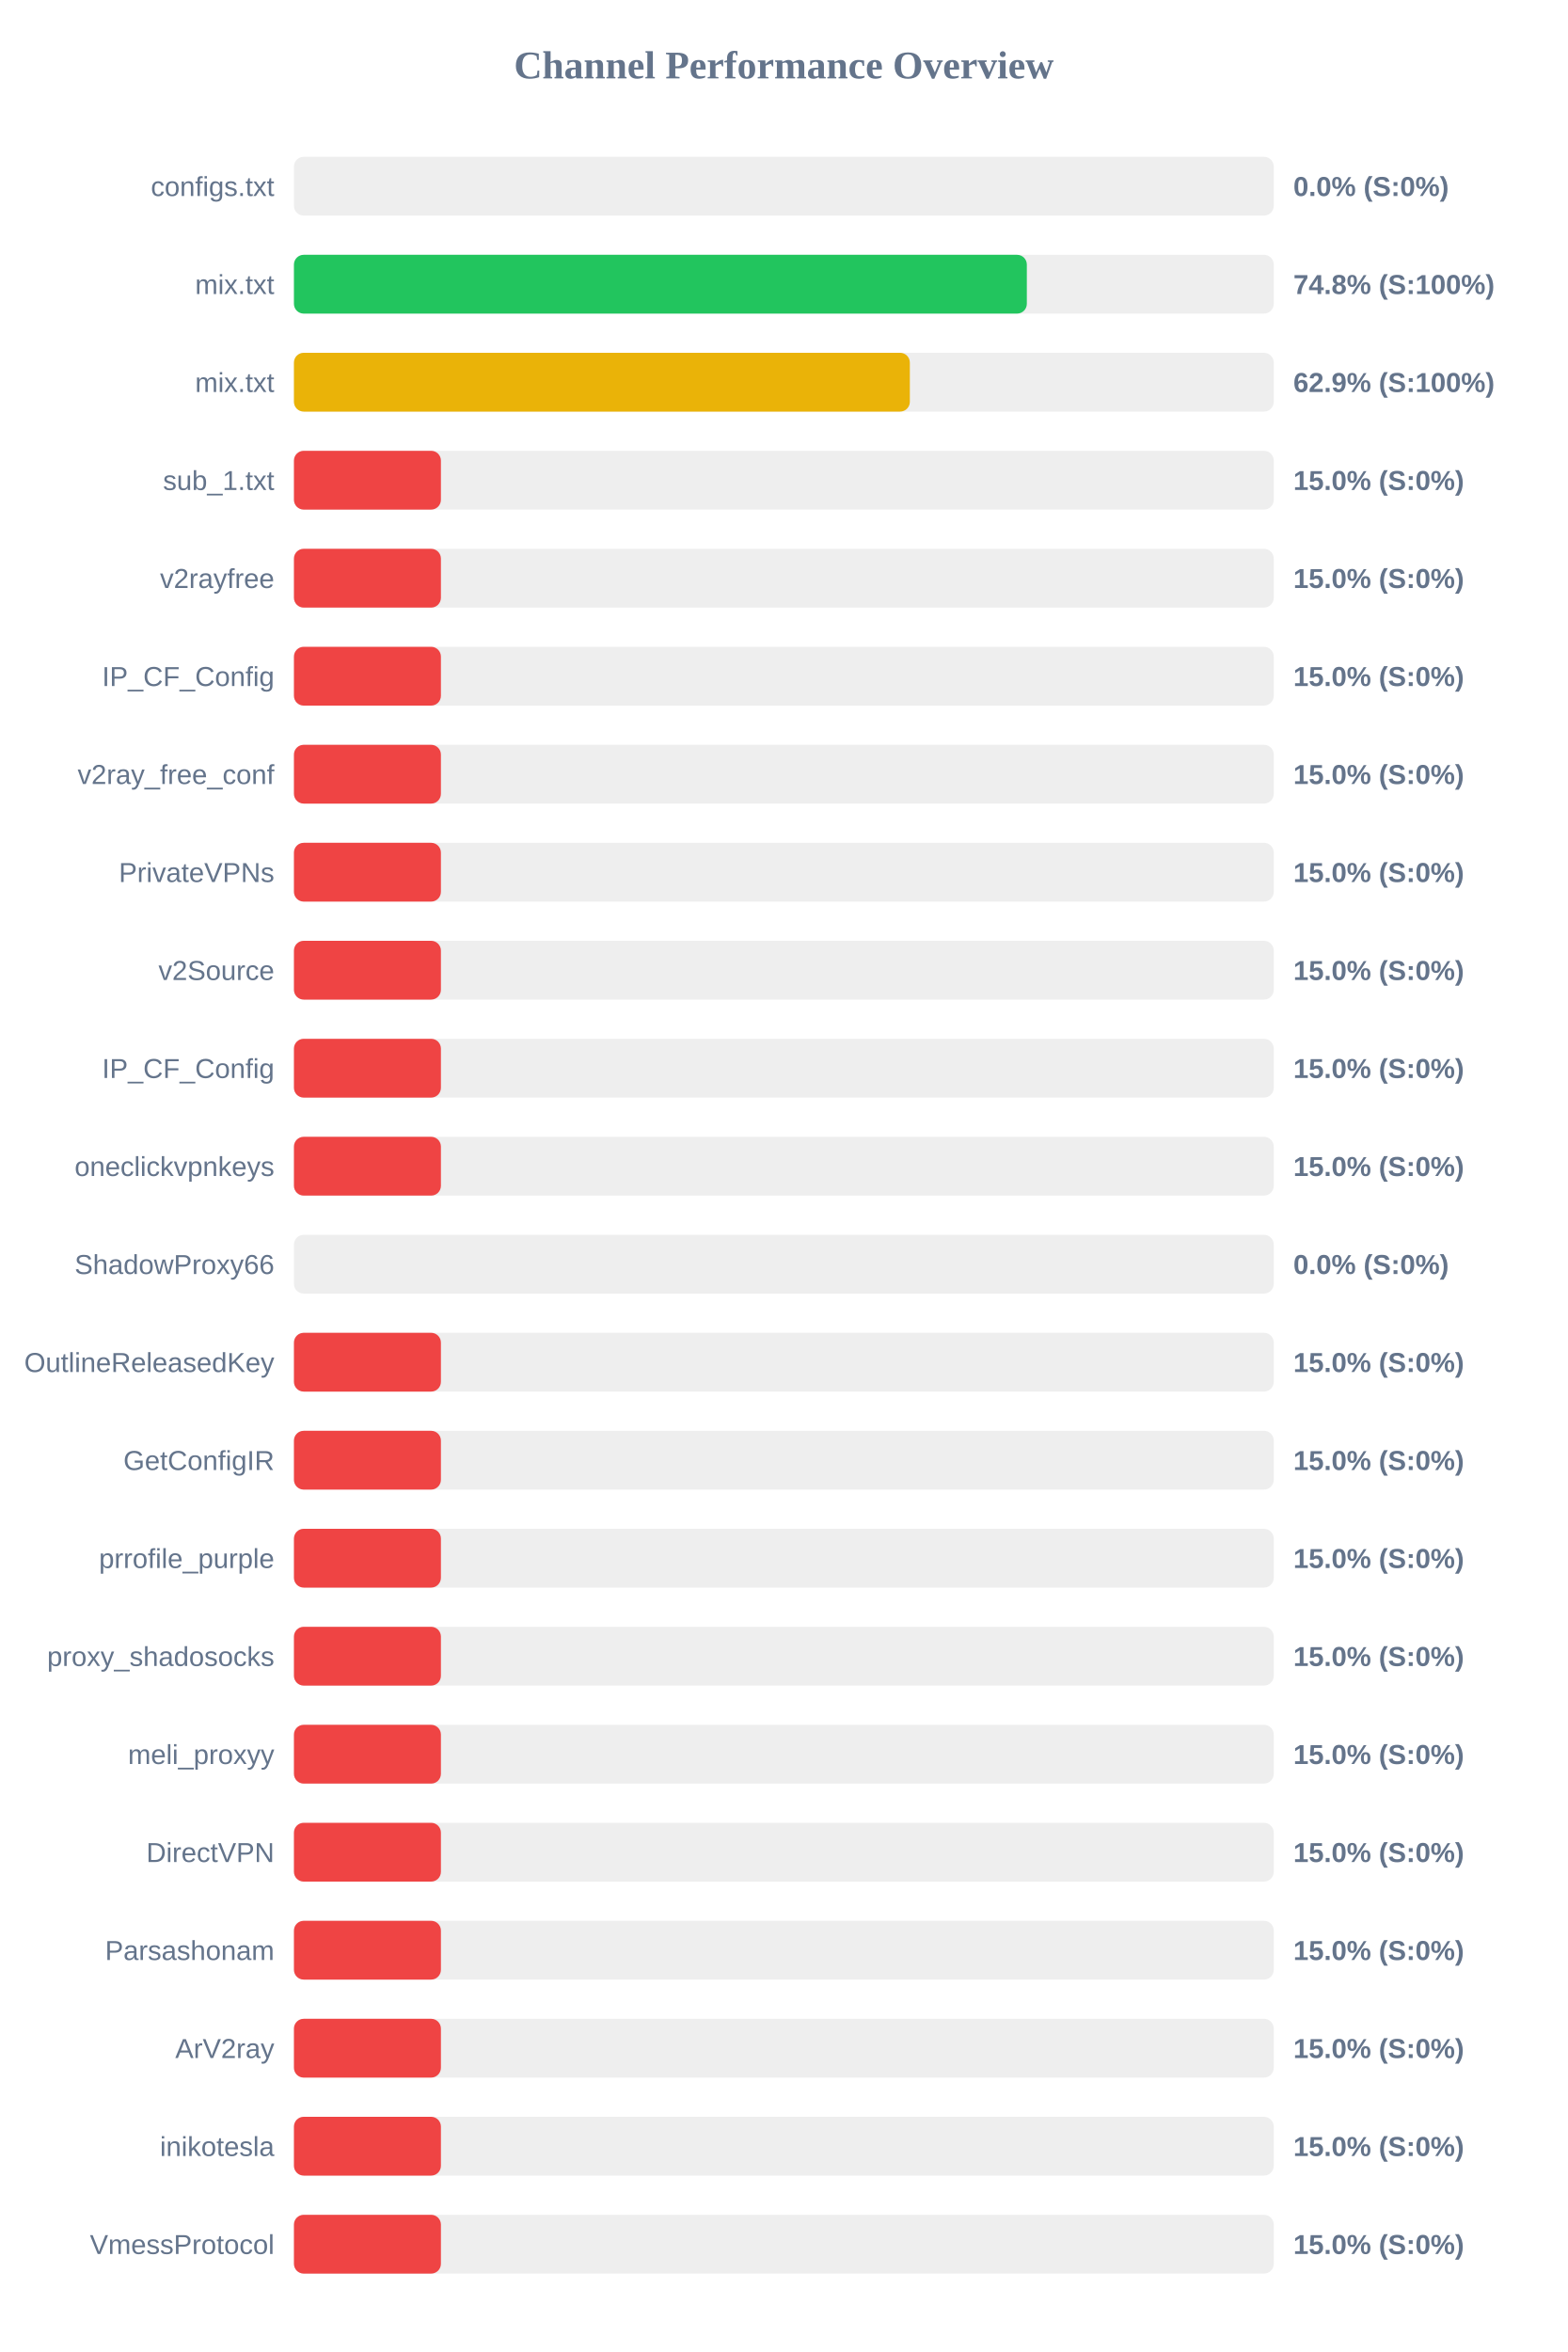
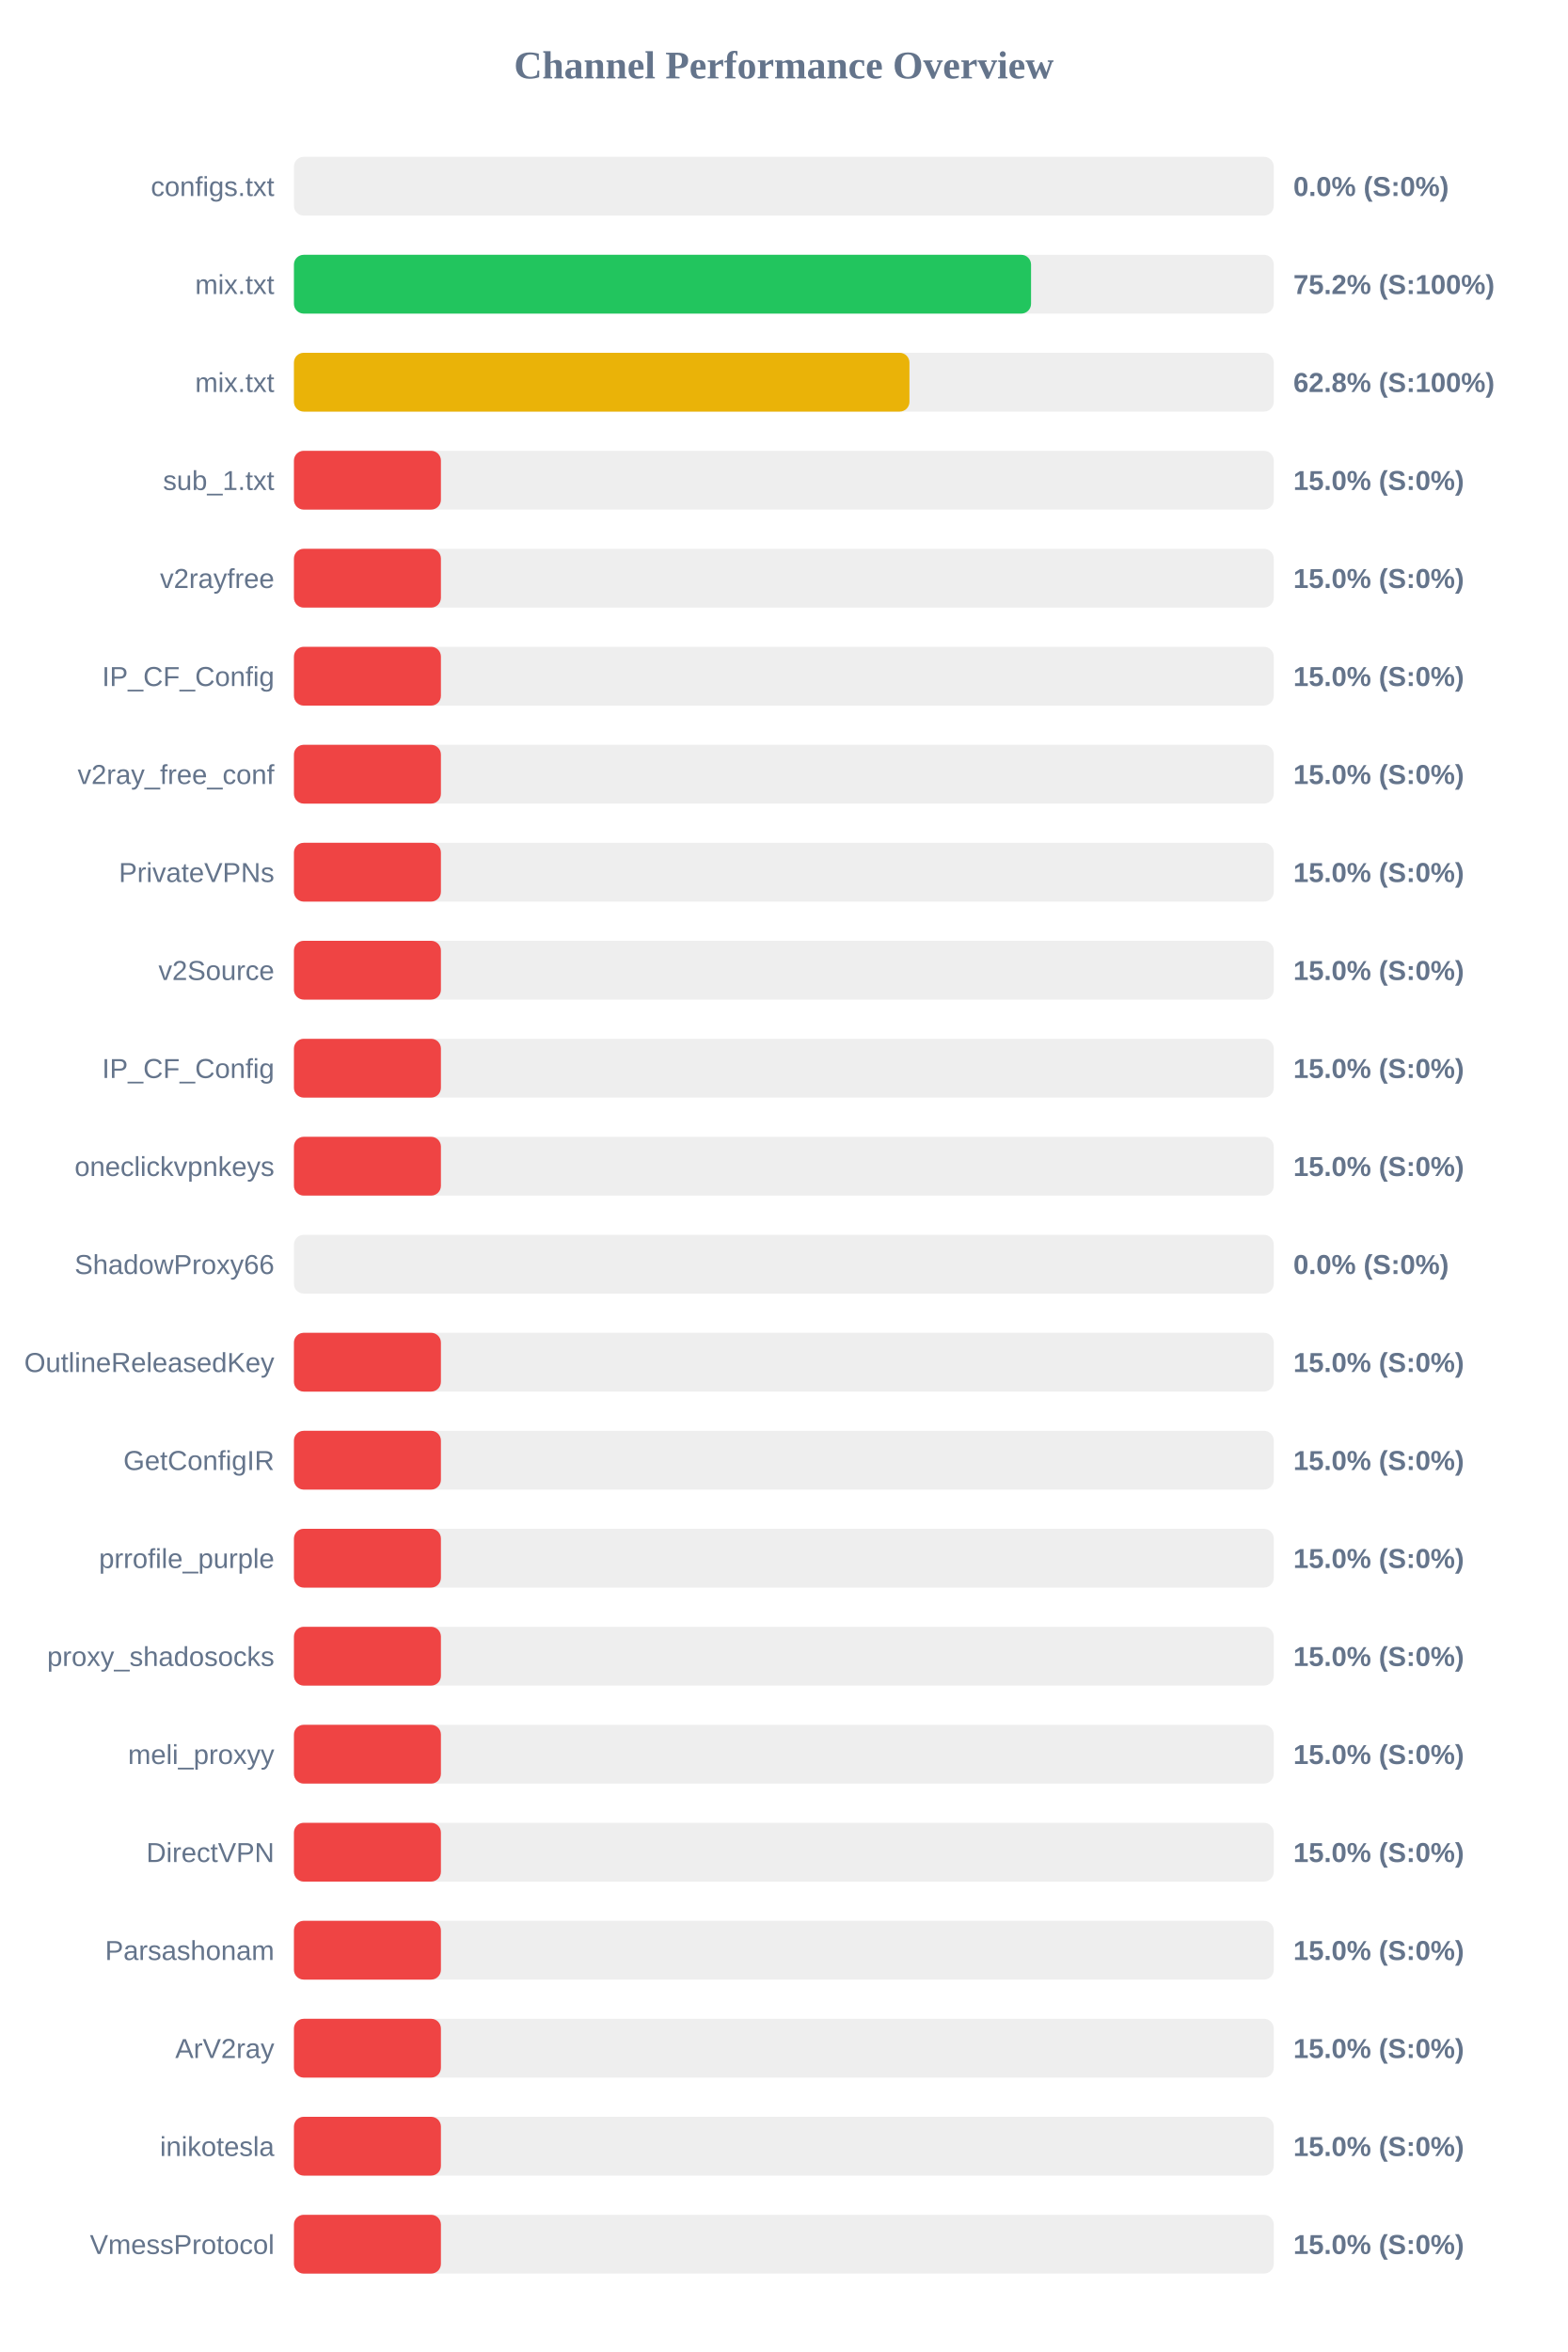
<svg xmlns="http://www.w3.org/2000/svg" width="800" height="1200" version="1.1">
  <style>
        .row { font: 14px Arial; fill: #64748b; }
        .score { font: bold 14px Arial; fill: #64748b; }
    </style>
  <text x="400" y="40" text-anchor="middle" font-size="20px" font-weight="bold" fill="#64748b">Channel Performance Overview</text>
  <rect x="150" y="80" width="500" height="30" fill="#eee" rx="5" />
  <rect x="150" y="80" width="0.0" height="30" fill="#ef4444" rx="5" />
  <text x="140" y="100" text-anchor="end" class="row">configs.txt</text>
  <text x="660" y="100" text-anchor="start" class="score">0.0% (S:0%)</text>
  <rect x="150" y="130" width="500" height="30" fill="#eee" rx="5" />
-   <rect x="150" y="130" width="374.0" height="30" fill="#22c55e" rx="5" />
+   <rect x="150" y="130" width="376.15" height="30" fill="#22c55e" rx="5" />
  <text x="140" y="150" text-anchor="end" class="row">mix.txt</text>
-   <text x="660" y="150" text-anchor="start" class="score">74.8% (S:100%)</text>
+   <text x="660" y="150" text-anchor="start" class="score">75.2% (S:100%)</text>
  <rect x="150" y="180" width="500" height="30" fill="#eee" rx="5" />
-   <rect x="150" y="180" width="314.3" height="30" fill="#eab308" rx="5" />
+   <rect x="150" y="180" width="314.1" height="30" fill="#eab308" rx="5" />
  <text x="140" y="200" text-anchor="end" class="row">mix.txt</text>
-   <text x="660" y="200" text-anchor="start" class="score">62.9% (S:100%)</text>
+   <text x="660" y="200" text-anchor="start" class="score">62.8% (S:100%)</text>
  <rect x="150" y="230" width="500" height="30" fill="#eee" rx="5" />
  <rect x="150" y="230" width="75.0" height="30" fill="#ef4444" rx="5" />
  <text x="140" y="250" text-anchor="end" class="row">sub_1.txt</text>
  <text x="660" y="250" text-anchor="start" class="score">15.0% (S:0%)</text>
  <rect x="150" y="280" width="500" height="30" fill="#eee" rx="5" />
  <rect x="150" y="280" width="75.0" height="30" fill="#ef4444" rx="5" />
  <text x="140" y="300" text-anchor="end" class="row">v2rayfree</text>
  <text x="660" y="300" text-anchor="start" class="score">15.0% (S:0%)</text>
  <rect x="150" y="330" width="500" height="30" fill="#eee" rx="5" />
  <rect x="150" y="330" width="75.0" height="30" fill="#ef4444" rx="5" />
  <text x="140" y="350" text-anchor="end" class="row">IP_CF_Config</text>
  <text x="660" y="350" text-anchor="start" class="score">15.0% (S:0%)</text>
  <rect x="150" y="380" width="500" height="30" fill="#eee" rx="5" />
  <rect x="150" y="380" width="75.0" height="30" fill="#ef4444" rx="5" />
  <text x="140" y="400" text-anchor="end" class="row">v2ray_free_conf</text>
  <text x="660" y="400" text-anchor="start" class="score">15.0% (S:0%)</text>
  <rect x="150" y="430" width="500" height="30" fill="#eee" rx="5" />
  <rect x="150" y="430" width="75.0" height="30" fill="#ef4444" rx="5" />
  <text x="140" y="450" text-anchor="end" class="row">PrivateVPNs</text>
  <text x="660" y="450" text-anchor="start" class="score">15.0% (S:0%)</text>
  <rect x="150" y="480" width="500" height="30" fill="#eee" rx="5" />
  <rect x="150" y="480" width="75.0" height="30" fill="#ef4444" rx="5" />
  <text x="140" y="500" text-anchor="end" class="row">v2Source</text>
  <text x="660" y="500" text-anchor="start" class="score">15.0% (S:0%)</text>
  <rect x="150" y="530" width="500" height="30" fill="#eee" rx="5" />
  <rect x="150" y="530" width="75.0" height="30" fill="#ef4444" rx="5" />
  <text x="140" y="550" text-anchor="end" class="row">IP_CF_Config</text>
  <text x="660" y="550" text-anchor="start" class="score">15.0% (S:0%)</text>
  <rect x="150" y="580" width="500" height="30" fill="#eee" rx="5" />
  <rect x="150" y="580" width="75.0" height="30" fill="#ef4444" rx="5" />
  <text x="140" y="600" text-anchor="end" class="row">oneclickvpnkeys</text>
  <text x="660" y="600" text-anchor="start" class="score">15.0% (S:0%)</text>
  <rect x="150" y="630" width="500" height="30" fill="#eee" rx="5" />
  <rect x="150" y="630" width="0.0" height="30" fill="#ef4444" rx="5" />
  <text x="140" y="650" text-anchor="end" class="row">ShadowProxy66</text>
  <text x="660" y="650" text-anchor="start" class="score">0.0% (S:0%)</text>
  <rect x="150" y="680" width="500" height="30" fill="#eee" rx="5" />
  <rect x="150" y="680" width="75.0" height="30" fill="#ef4444" rx="5" />
  <text x="140" y="700" text-anchor="end" class="row">OutlineReleasedKey</text>
  <text x="660" y="700" text-anchor="start" class="score">15.0% (S:0%)</text>
  <rect x="150" y="730" width="500" height="30" fill="#eee" rx="5" />
  <rect x="150" y="730" width="75.0" height="30" fill="#ef4444" rx="5" />
  <text x="140" y="750" text-anchor="end" class="row">GetConfigIR</text>
  <text x="660" y="750" text-anchor="start" class="score">15.0% (S:0%)</text>
  <rect x="150" y="780" width="500" height="30" fill="#eee" rx="5" />
  <rect x="150" y="780" width="75.0" height="30" fill="#ef4444" rx="5" />
  <text x="140" y="800" text-anchor="end" class="row">prrofile_purple</text>
  <text x="660" y="800" text-anchor="start" class="score">15.0% (S:0%)</text>
  <rect x="150" y="830" width="500" height="30" fill="#eee" rx="5" />
  <rect x="150" y="830" width="75.0" height="30" fill="#ef4444" rx="5" />
  <text x="140" y="850" text-anchor="end" class="row">proxy_shadosocks</text>
  <text x="660" y="850" text-anchor="start" class="score">15.0% (S:0%)</text>
  <rect x="150" y="880" width="500" height="30" fill="#eee" rx="5" />
  <rect x="150" y="880" width="75.0" height="30" fill="#ef4444" rx="5" />
  <text x="140" y="900" text-anchor="end" class="row">meli_proxyy</text>
  <text x="660" y="900" text-anchor="start" class="score">15.0% (S:0%)</text>
  <rect x="150" y="930" width="500" height="30" fill="#eee" rx="5" />
  <rect x="150" y="930" width="75.0" height="30" fill="#ef4444" rx="5" />
  <text x="140" y="950" text-anchor="end" class="row">DirectVPN</text>
  <text x="660" y="950" text-anchor="start" class="score">15.0% (S:0%)</text>
  <rect x="150" y="980" width="500" height="30" fill="#eee" rx="5" />
  <rect x="150" y="980" width="75.0" height="30" fill="#ef4444" rx="5" />
  <text x="140" y="1000" text-anchor="end" class="row">Parsashonam</text>
  <text x="660" y="1000" text-anchor="start" class="score">15.0% (S:0%)</text>
  <rect x="150" y="1030" width="500" height="30" fill="#eee" rx="5" />
  <rect x="150" y="1030" width="75.0" height="30" fill="#ef4444" rx="5" />
  <text x="140" y="1050" text-anchor="end" class="row">ArV2ray</text>
  <text x="660" y="1050" text-anchor="start" class="score">15.0% (S:0%)</text>
  <rect x="150" y="1080" width="500" height="30" fill="#eee" rx="5" />
  <rect x="150" y="1080" width="75.0" height="30" fill="#ef4444" rx="5" />
  <text x="140" y="1100" text-anchor="end" class="row">inikotesla</text>
  <text x="660" y="1100" text-anchor="start" class="score">15.0% (S:0%)</text>
  <rect x="150" y="1130" width="500" height="30" fill="#eee" rx="5" />
  <rect x="150" y="1130" width="75.0" height="30" fill="#ef4444" rx="5" />
  <text x="140" y="1150" text-anchor="end" class="row">VmessProtocol</text>
  <text x="660" y="1150" text-anchor="start" class="score">15.0% (S:0%)</text>
</svg>
